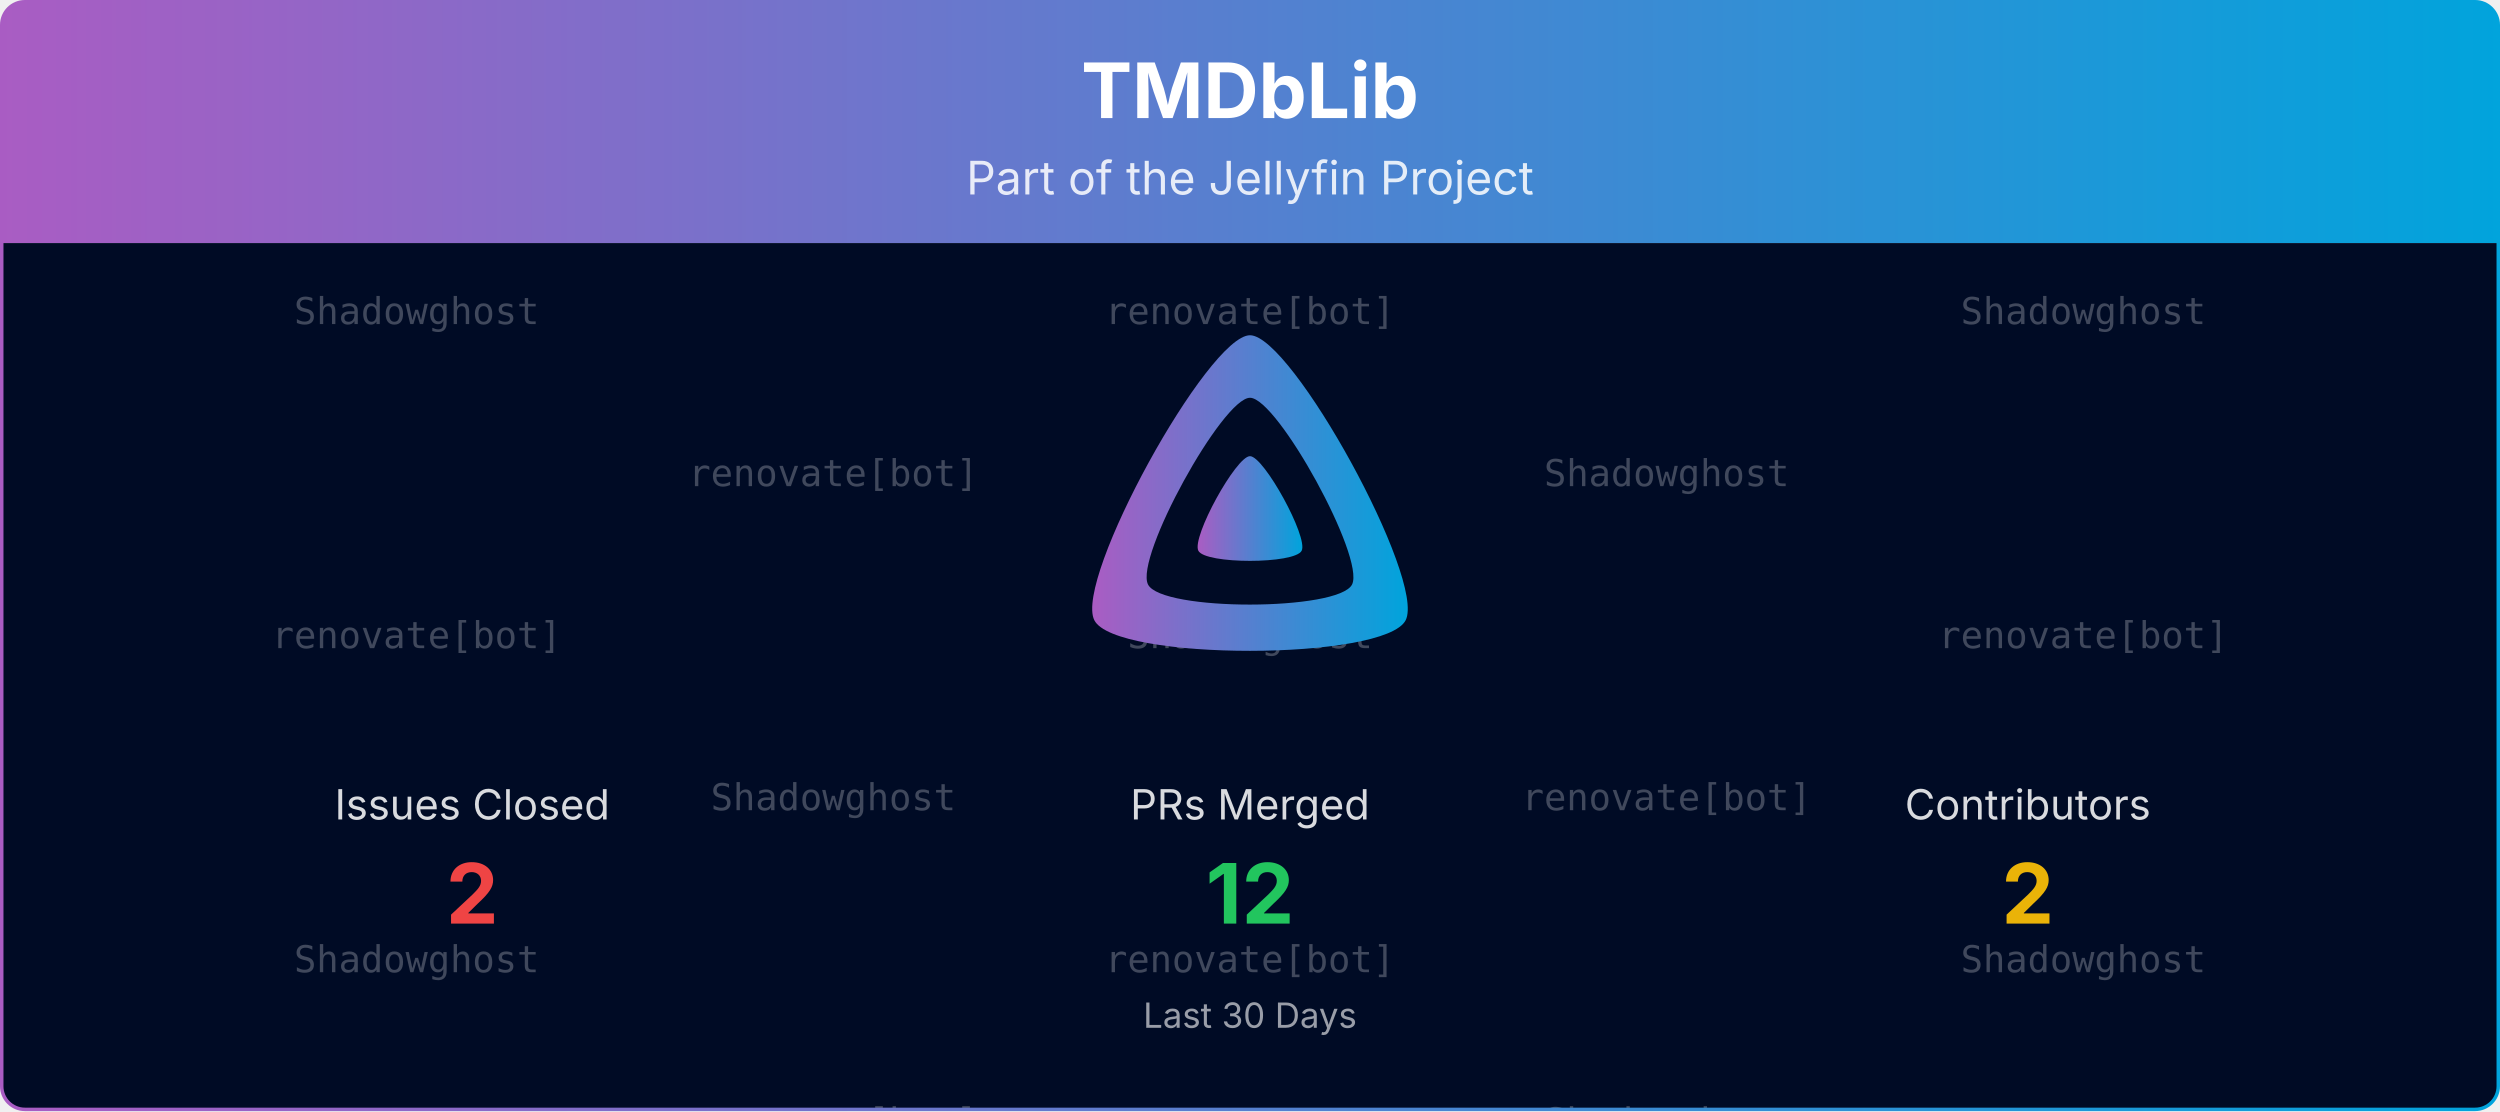
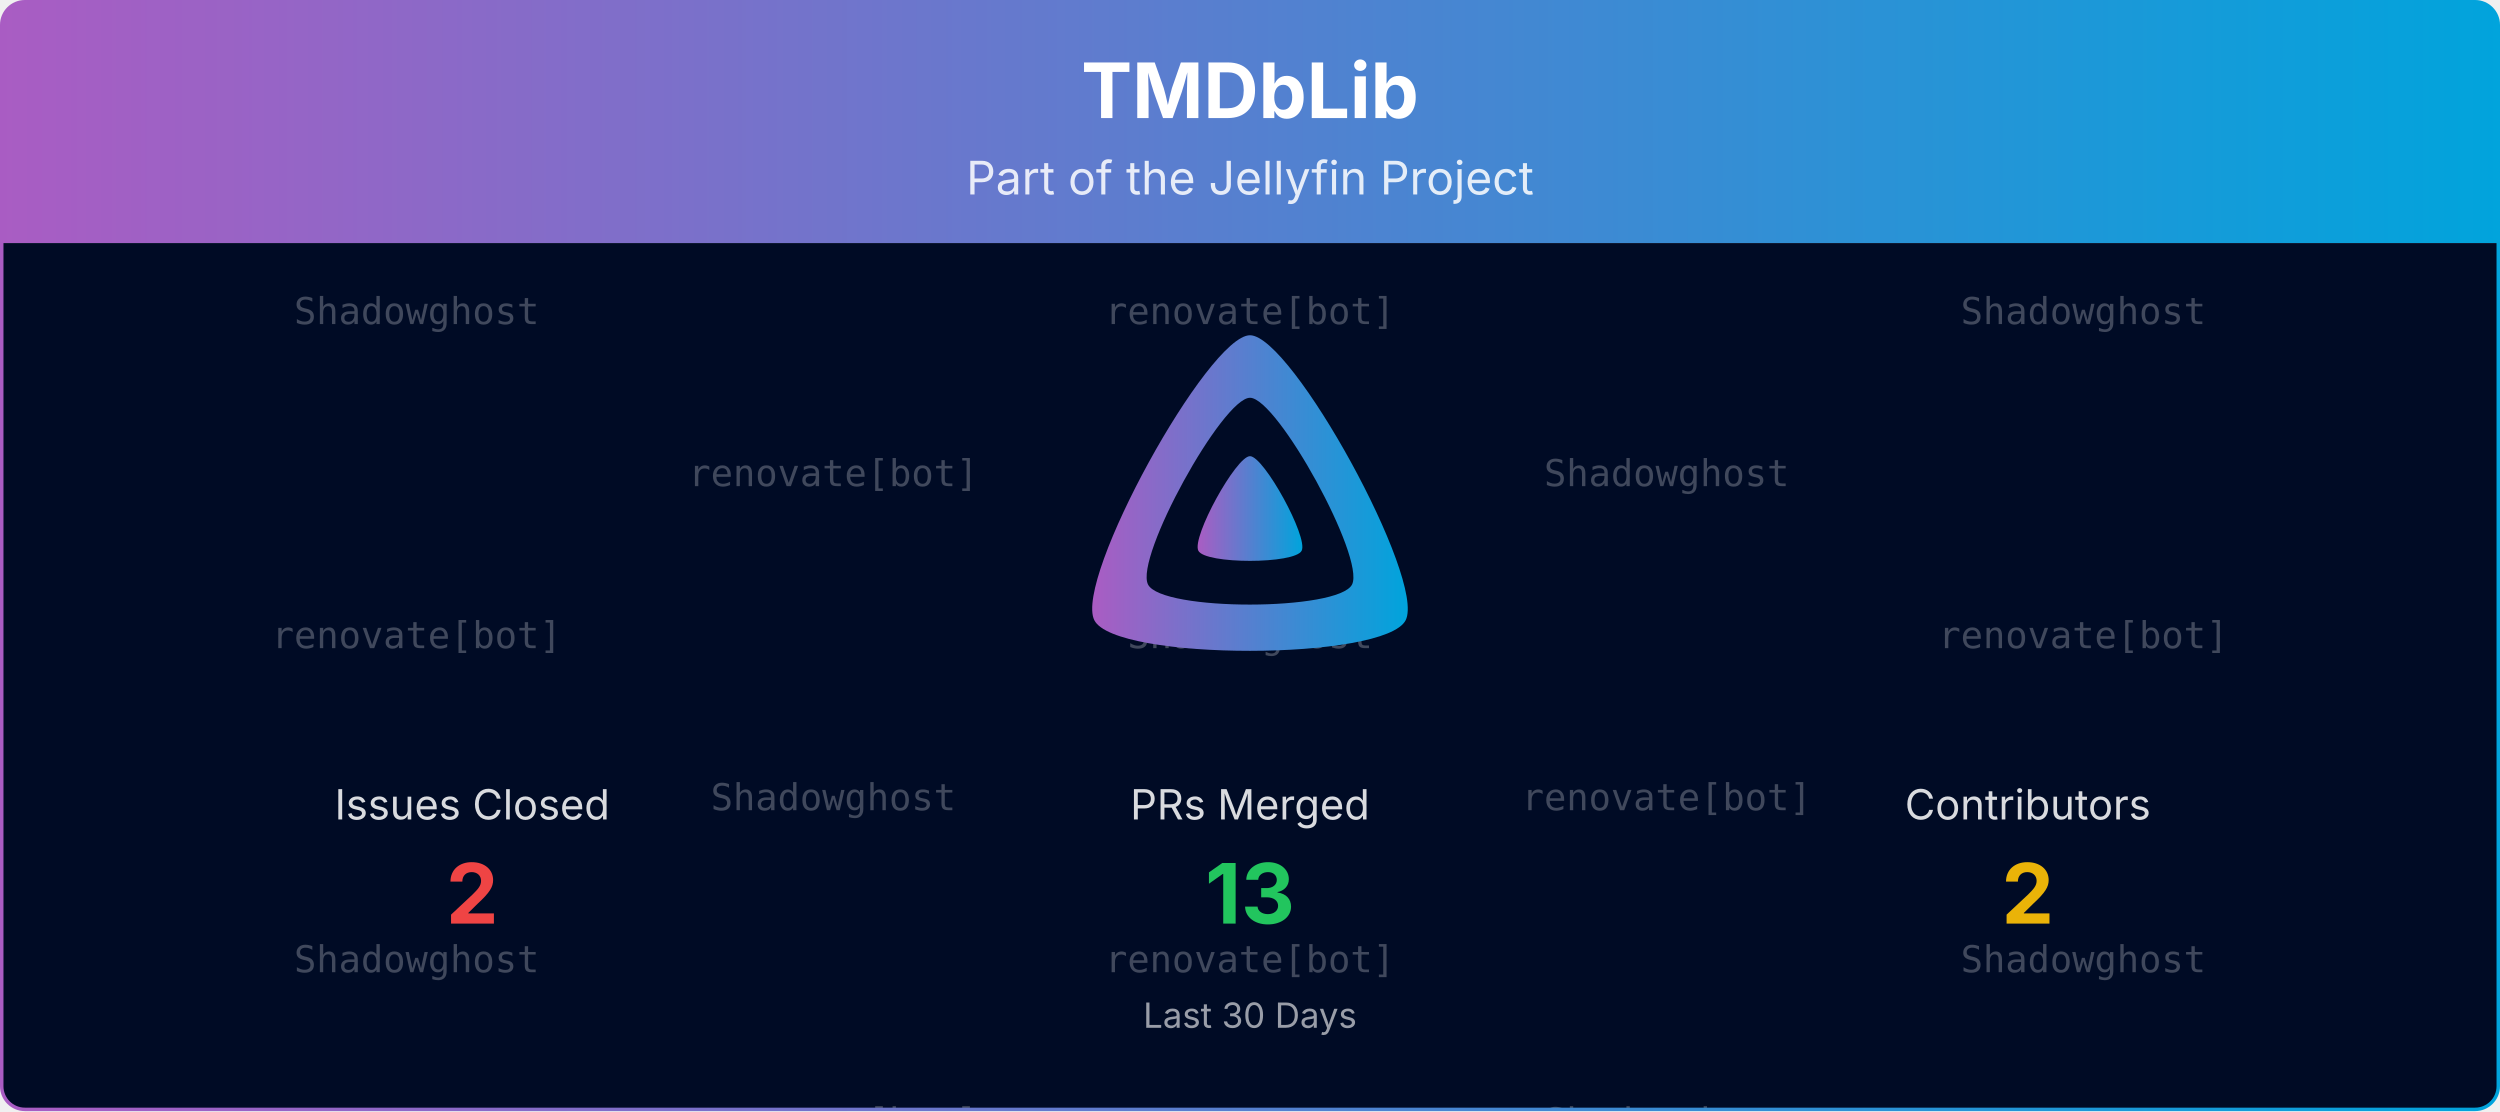
<svg xmlns="http://www.w3.org/2000/svg" viewBox="0 0 1080 480" width="100%" role="img" aria-label="TMDbLib">
  <defs>
    <linearGradient id="banner-tmdblib-grad" x1="0" y1="0" x2="1" y2="0">
      <stop offset="0%" stop-color="#AA5CC3" />
      <stop offset="100%" stop-color="#00A4DC" />
    </linearGradient>
    <clipPath id="banner-tmdblib-grad-clip">
      <rect x="0.75" y="0.75" width="1078.5" height="478.5" rx="10" ry="10" />
    </clipPath>
  </defs>
  <defs>
    <clipPath id="banner-tmdblib-grad-rain-clip">
      <rect x="0.75" y="105" width="1078.5" height="374.25" />
    </clipPath>
  </defs>
  <g clip-path="url(#banner-tmdblib-grad-clip)">
    <path d="M0.75,10.75 A10.0,10.0 0 0 1 10.75,0.75 L1069.25,0.75 A10.0,10.0 0 0 1 1079.25,10.75 L1079.25,105.00 L0.75,105.00 Z" fill="url(#banner-tmdblib-grad)" />
    <text x="540.0" y="51" text-anchor="middle" font-size="33" font-weight="700" font-family="Plus Jakarta Sans, system-ui, -apple-system, Segoe UI, sans-serif" fill="#ffffff">TMDbLib</text>
    <text x="540.0" y="84" text-anchor="middle" font-size="20" font-family="Plus Jakarta Sans, system-ui, -apple-system, Segoe UI, sans-serif" fill="#ffffff" opacity="0.85">Part of the Jellyfin Project</text>
    <rect x="0.75" y="105" width="1078.5" height="374.25" fill="#000b25" />
    <g opacity="0.25" clip-path="url(#banner-tmdblib-grad-rain-clip)" font-family="ui-monospace, SFMono-Regular, Menlo, Consolas, monospace" font-size="16" fill="#ffffff" text-anchor="middle">
      <g transform="translate(180.00,105)">
        <g>
          <animateTransform attributeName="transform" type="translate" values="0,-420;0,0" dur="10.00s" begin="-0.00s" repeatCount="indefinite" />
          <text y="35.0">Shadowghost</text>
          <text y="175.0">renovate[bot]</text>
          <text y="315.0">Shadowghost</text>
          <text y="455.0">Shadowghost</text>
          <text y="595.0">renovate[bot]</text>
          <text y="735.0">Shadowghost</text>
        </g>
      </g>
      <g transform="translate(540.00,105)">
        <g>
          <animateTransform attributeName="transform" type="translate" values="0,-420;0,0" dur="10.00s" begin="-1.91s" repeatCount="indefinite" />
          <text y="35.0">renovate[bot]</text>
          <text y="175.0">Shadowghost</text>
          <text y="315.0">renovate[bot]</text>
          <text y="455.0">renovate[bot]</text>
          <text y="595.0">Shadowghost</text>
          <text y="735.0">renovate[bot]</text>
        </g>
      </g>
      <g transform="translate(900.00,105)">
        <g>
          <animateTransform attributeName="transform" type="translate" values="0,-420;0,0" dur="10.00s" begin="-3.82s" repeatCount="indefinite" />
          <text y="35.0">Shadowghost</text>
          <text y="175.0">renovate[bot]</text>
          <text y="315.0">Shadowghost</text>
          <text y="455.0">Shadowghost</text>
          <text y="595.0">renovate[bot]</text>
          <text y="735.0">Shadowghost</text>
        </g>
      </g>
      <g transform="translate(360.00,105)">
        <g>
          <animateTransform attributeName="transform" type="translate" values="0,-420;0,0" dur="10.00s" begin="-5.73s" repeatCount="indefinite" />
          <text y="105.0">renovate[bot]</text>
          <text y="245.0">Shadowghost</text>
          <text y="385.0">renovate[bot]</text>
          <text y="525.0">renovate[bot]</text>
          <text y="665.0">Shadowghost</text>
          <text y="805.0">renovate[bot]</text>
        </g>
      </g>
      <g transform="translate(720.00,105)">
        <g>
          <animateTransform attributeName="transform" type="translate" values="0,-420;0,0" dur="10.00s" begin="-7.64s" repeatCount="indefinite" />
          <text y="105.0">Shadowghost</text>
          <text y="245.0">renovate[bot]</text>
          <text y="385.0">Shadowghost</text>
          <text y="525.0">Shadowghost</text>
          <text y="665.0">renovate[bot]</text>
          <text y="805.0">Shadowghost</text>
        </g>
      </g>
    </g>
    <g transform="translate(465.00,138.00) scale(0.29297)">
      <path fill="url(#banner-tmdblib-grad)" fill-rule="evenodd" d="M256,23.3c-61.6,0-259.8,359.4-229.6,420.1s429.3,60,459.2,0S317.6,23.3,256,23.3zM406.5,390.8c-19.6,39.3-281.1,39.8-300.9,0s110.1-275.3,150.4-275.3S426.1,351.4,406.5,390.8z" />
      <path fill="url(#banner-tmdblib-grad)" d="M256,201.6c-20.4,0-86.2,119.3-76.2,139.4s142.5,19.9,152.4,0S276.5,201.6,256,201.6z" />
    </g>
    <text x="204.0" y="354.0" text-anchor="middle" font-size="18" font-family="Plus Jakarta Sans, system-ui, -apple-system, Segoe UI, sans-serif" fill="#ffffff" opacity="0.85">Issues Closed</text>
    <text x="204.0" y="399.0" text-anchor="middle" font-size="36" font-weight="700" font-family="Plus Jakarta Sans, system-ui, -apple-system, Segoe UI, sans-serif" fill="#ef4444">2</text>
    <text x="540.0" y="354.0" text-anchor="middle" font-size="18" font-family="Plus Jakarta Sans, system-ui, -apple-system, Segoe UI, sans-serif" fill="#ffffff" opacity="0.85">PRs Merged</text>
-     <text x="540.0" y="399.0" text-anchor="middle" font-size="36" font-weight="700" font-family="Plus Jakarta Sans, system-ui, -apple-system, Segoe UI, sans-serif" fill="#22c55e">12</text>
+     <text x="540.0" y="399.0" text-anchor="middle" font-size="36" font-weight="700" font-family="Plus Jakarta Sans, system-ui, -apple-system, Segoe UI, sans-serif" fill="#22c55e">13</text>
    <text x="876.0" y="354.0" text-anchor="middle" font-size="18" font-family="Plus Jakarta Sans, system-ui, -apple-system, Segoe UI, sans-serif" fill="#ffffff" opacity="0.85">Contributors</text>
    <text x="876.0" y="399.0" text-anchor="middle" font-size="36" font-weight="700" font-family="Plus Jakarta Sans, system-ui, -apple-system, Segoe UI, sans-serif" fill="#eab308">2</text>
    <text x="540.0" y="444.0" text-anchor="middle" font-size="15" font-family="Plus Jakarta Sans, system-ui, -apple-system, Segoe UI, sans-serif" fill="#ffffff" opacity="0.6">Last 30 Days</text>
  </g>
  <rect x="0.75" y="0.75" width="1078.5" height="478.5" rx="10" ry="10" fill="none" stroke="url(#banner-tmdblib-grad)" stroke-width="1.5" />
</svg>
